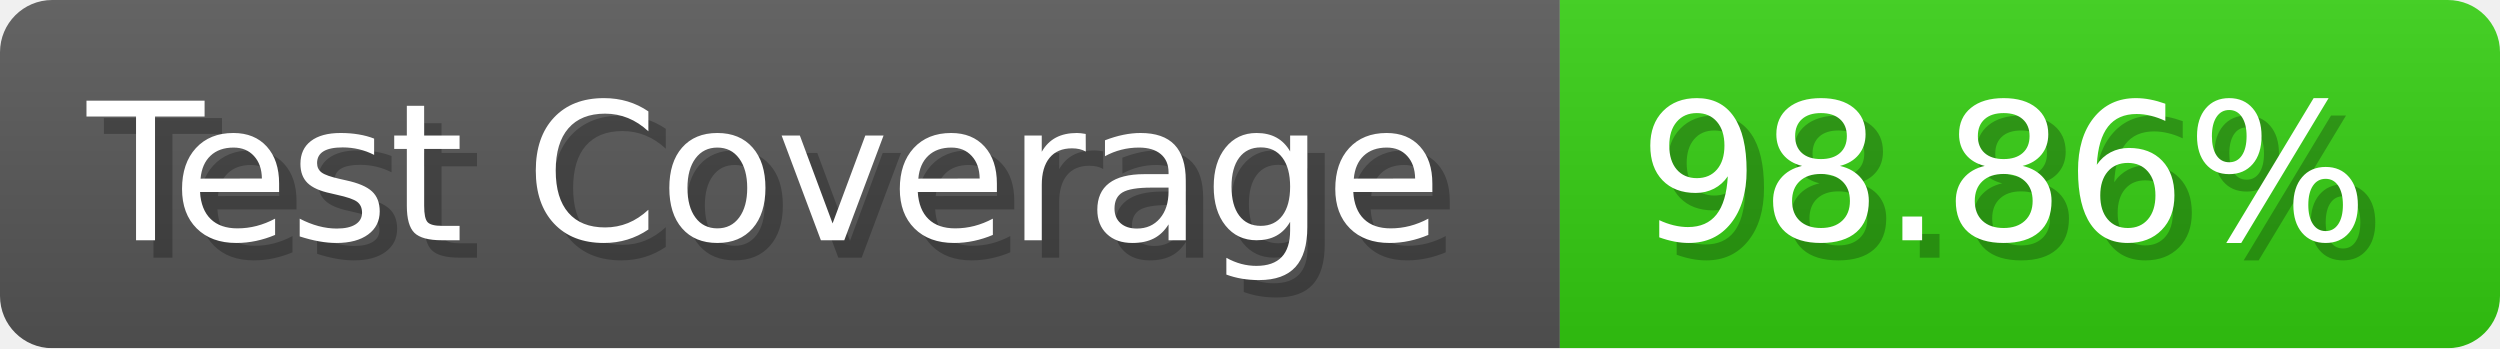
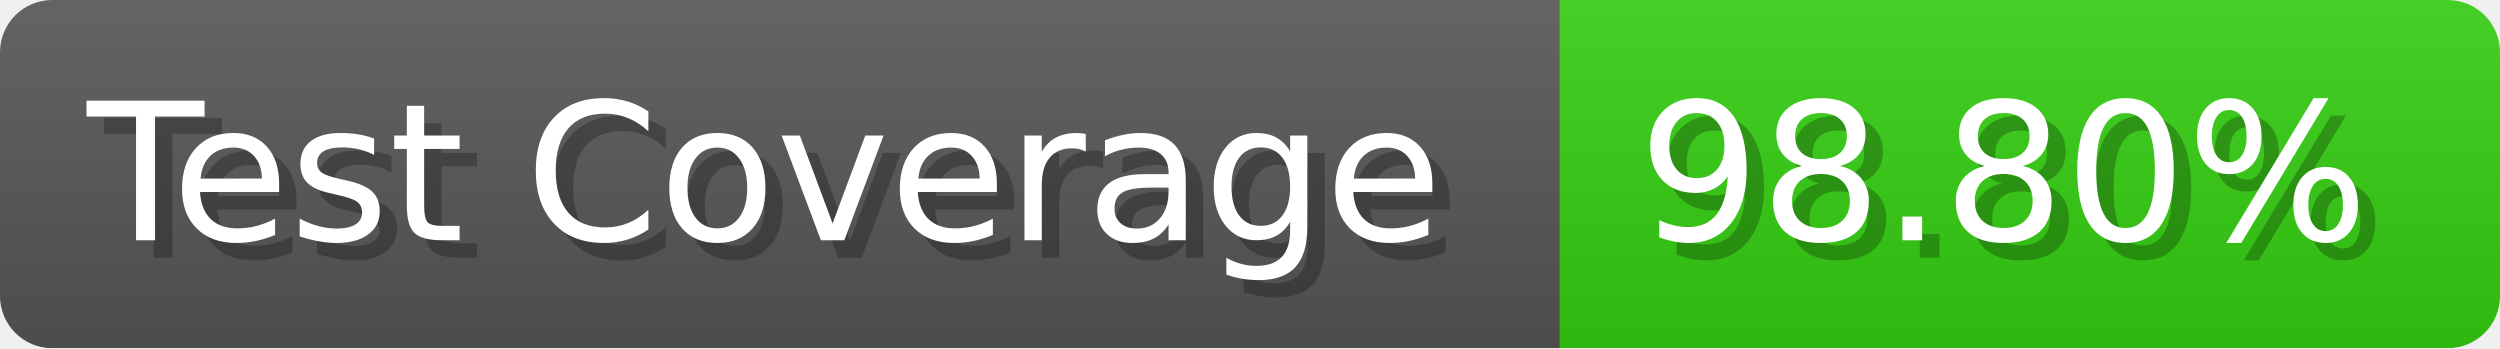
- <svg xmlns="http://www.w3.org/2000/svg" width="143.6" height="20" viewBox="0 0 1436 200" role="img" aria-label="Test Coverage: 98.86%">
+ <svg xmlns="http://www.w3.org/2000/svg" width="143.6" height="20" viewBox="0 0 1436 200" role="img" aria-label="Test Coverage: 98.80%">
  <linearGradient id="a" x2="0" y2="100%">
    <stop offset="0" stop-opacity=".1" stop-color="#EEE" />
    <stop offset="1" stop-opacity=".1" />
  </linearGradient>
  <mask id="m">
    <rect width="1436" height="200" rx="30" fill="#FFF" />
  </mask>
  <g mask="url(#m)">
    <rect width="896" height="200" fill="#555" />
    <rect width="540" height="200" fill="#3C1" x="896" />
    <rect width="1436" height="200" fill="url(#a)" />
  </g>
  <g aria-hidden="true" fill="#fff" text-anchor="start" font-family="Verdana,DejaVu Sans,sans-serif" font-size="110">
    <text x="60" y="148" textLength="796" fill="#000" opacity="0.25">Test Coverage</text>
    <text x="50" y="138" textLength="796">Test Coverage</text>
-     <text x="951" y="148" textLength="440" fill="#000" opacity="0.25">98.86%</text>
-     <text x="941" y="138" textLength="440">98.86%</text>
+     <text x="951" y="148" textLength="440" fill="#000" opacity="0.25">98.80%</text>
+     <text x="941" y="138" textLength="440">98.80%</text>
  </g>
</svg>
